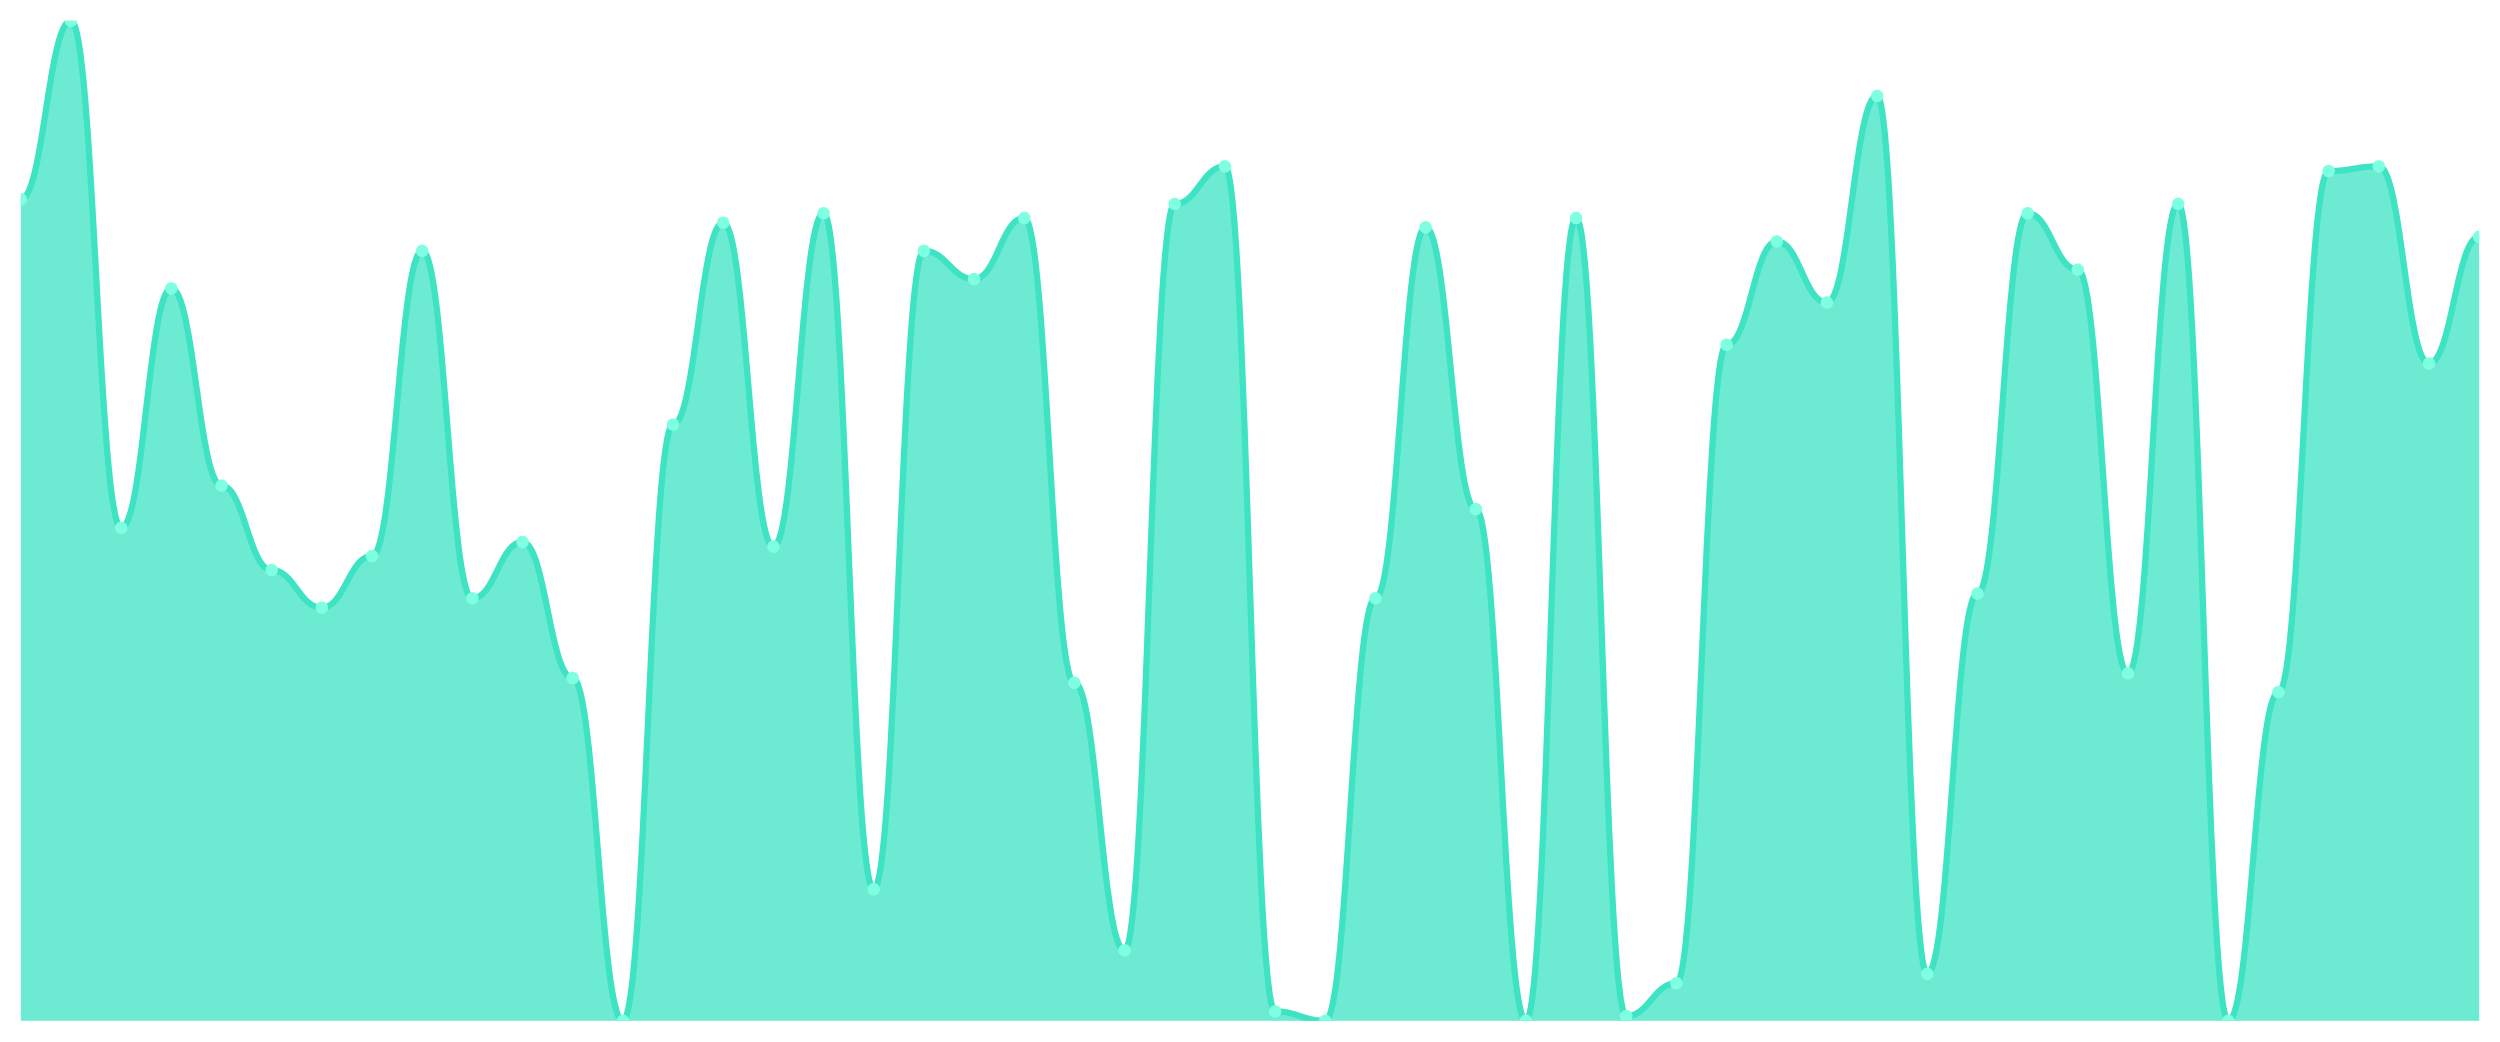
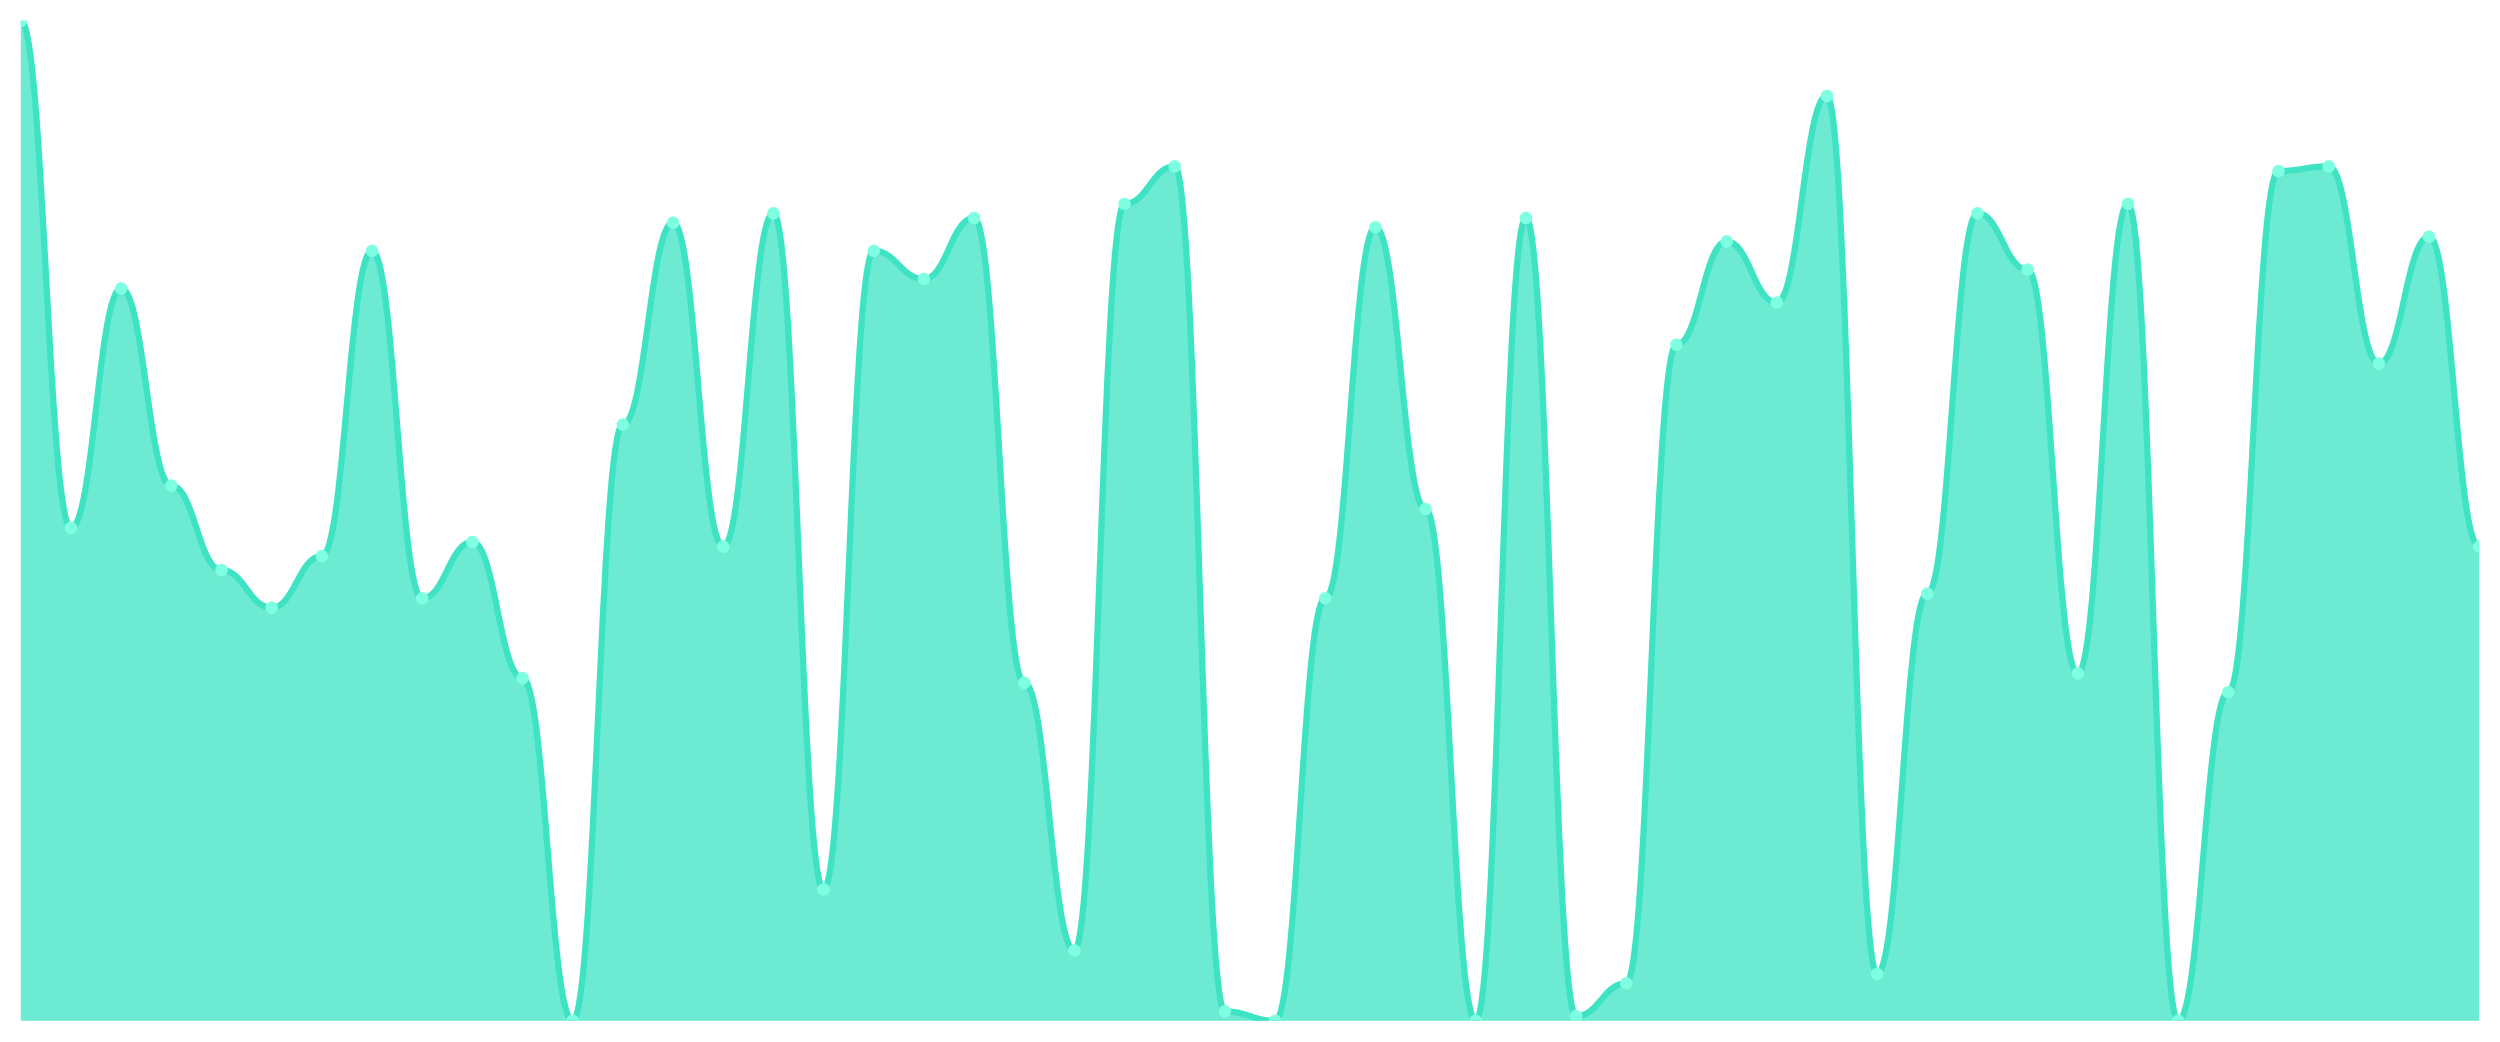
<svg xmlns="http://www.w3.org/2000/svg" viewBox="0 0 1200 500" width="1200" height="500">
  <defs>
    <clipPath id="c">
      <rect x="10" y="10" width="1180" height="480" />
    </clipPath>
  </defs>
  <rect width="1200" height="500" fill="none" />
  <g clip-path="url(#c)">
-     <path d="M 10,490 L 10,95.634 C 20.837,95.634 23.245,10 34.082,10 C 44.918,10 47.327,253.38 58.163,253.38 C 69,253.38 71.408,138.451 82.245,138.451 C 93.082,138.451 95.49,233.099 106.327,233.099 C 117.163,233.099 119.571,273.662 130.408,273.662 C 141.245,273.662 143.653,291.69 154.49,291.69 C 165.327,291.69 167.735,266.901 178.571,266.901 C 189.408,266.901 191.816,120.423 202.653,120.423 C 213.49,120.423 215.898,287.183 226.735,287.183 C 237.571,287.183 239.98,260.141 250.816,260.141 C 261.653,260.141 264.061,325.493 274.898,325.493 C 285.735,325.493 288.143,490 298.98,490 C 309.816,490 312.224,203.803 323.061,203.803 C 333.898,203.803 336.306,106.901 347.143,106.901 C 357.98,106.901 360.388,262.394 371.224,262.394 C 382.061,262.394 384.469,102.394 395.306,102.394 C 406.143,102.394 408.551,426.901 419.388,426.901 C 430.224,426.901 432.633,120.423 443.469,120.423 C 454.306,120.423 456.714,133.944 467.551,133.944 C 478.388,133.944 480.796,104.648 491.633,104.648 C 502.469,104.648 504.878,327.746 515.714,327.746 C 526.551,327.746 528.959,456.197 539.796,456.197 C 550.633,456.197 553.041,97.887 563.878,97.887 C 574.714,97.887 577.122,79.859 587.959,79.859 C 598.796,79.859 601.204,485.493 612.041,485.493 C 622.878,485.493 625.286,490 636.122,490 C 646.959,490 649.367,287.183 660.204,287.183 C 671.041,287.183 673.449,109.155 684.286,109.155 C 695.122,109.155 697.531,244.366 708.367,244.366 C 719.204,244.366 721.612,490 732.449,490 C 743.286,490 745.694,104.648 756.531,104.648 C 767.367,104.648 769.776,487.746 780.612,487.746 C 791.449,487.746 793.857,471.972 804.694,471.972 C 815.531,471.972 817.939,165.493 828.776,165.493 C 839.612,165.493 842.02,115.915 852.857,115.915 C 863.694,115.915 866.102,145.211 876.939,145.211 C 887.776,145.211 890.184,46.056 901.02,46.056 C 911.857,46.056 914.265,467.465 925.102,467.465 C 935.939,467.465 938.347,284.93 949.184,284.93 C 960.02,284.93 962.429,102.394 973.265,102.394 C 984.102,102.394 986.51,129.437 997.347,129.437 C 1008.184,129.437 1010.592,323.239 1021.429,323.239 C 1032.265,323.239 1034.673,97.887 1045.51,97.887 C 1056.347,97.887 1058.755,490 1069.592,490 C 1080.429,490 1082.837,332.254 1093.673,332.254 C 1104.51,332.254 1106.918,82.113 1117.755,82.113 C 1128.592,82.113 1131,79.859 1141.837,79.859 C 1152.673,79.859 1155.082,174.507 1165.918,174.507 C 1176.755,174.507 1179.163,113.662 1190,113.662 L 1190,490 Z" fill="rgba(61,227,195,0.75)" />
-     <path d="M 10,95.634 C 20.837,95.634 23.245,10 34.082,10 C 44.918,10 47.327,253.38 58.163,253.38 C 69,253.38 71.408,138.451 82.245,138.451 C 93.082,138.451 95.49,233.099 106.327,233.099 C 117.163,233.099 119.571,273.662 130.408,273.662 C 141.245,273.662 143.653,291.69 154.49,291.69 C 165.327,291.69 167.735,266.901 178.571,266.901 C 189.408,266.901 191.816,120.423 202.653,120.423 C 213.49,120.423 215.898,287.183 226.735,287.183 C 237.571,287.183 239.98,260.141 250.816,260.141 C 261.653,260.141 264.061,325.493 274.898,325.493 C 285.735,325.493 288.143,490 298.98,490 C 309.816,490 312.224,203.803 323.061,203.803 C 333.898,203.803 336.306,106.901 347.143,106.901 C 357.98,106.901 360.388,262.394 371.224,262.394 C 382.061,262.394 384.469,102.394 395.306,102.394 C 406.143,102.394 408.551,426.901 419.388,426.901 C 430.224,426.901 432.633,120.423 443.469,120.423 C 454.306,120.423 456.714,133.944 467.551,133.944 C 478.388,133.944 480.796,104.648 491.633,104.648 C 502.469,104.648 504.878,327.746 515.714,327.746 C 526.551,327.746 528.959,456.197 539.796,456.197 C 550.633,456.197 553.041,97.887 563.878,97.887 C 574.714,97.887 577.122,79.859 587.959,79.859 C 598.796,79.859 601.204,485.493 612.041,485.493 C 622.878,485.493 625.286,490 636.122,490 C 646.959,490 649.367,287.183 660.204,287.183 C 671.041,287.183 673.449,109.155 684.286,109.155 C 695.122,109.155 697.531,244.366 708.367,244.366 C 719.204,244.366 721.612,490 732.449,490 C 743.286,490 745.694,104.648 756.531,104.648 C 767.367,104.648 769.776,487.746 780.612,487.746 C 791.449,487.746 793.857,471.972 804.694,471.972 C 815.531,471.972 817.939,165.493 828.776,165.493 C 839.612,165.493 842.02,115.915 852.857,115.915 C 863.694,115.915 866.102,145.211 876.939,145.211 C 887.776,145.211 890.184,46.056 901.02,46.056 C 911.857,46.056 914.265,467.465 925.102,467.465 C 935.939,467.465 938.347,284.93 949.184,284.93 C 960.02,284.93 962.429,102.394 973.265,102.394 C 984.102,102.394 986.51,129.437 997.347,129.437 C 1008.184,129.437 1010.592,323.239 1021.429,323.239 C 1032.265,323.239 1034.673,97.887 1045.51,97.887 C 1056.347,97.887 1058.755,490 1069.592,490 C 1080.429,490 1082.837,332.254 1093.673,332.254 C 1104.51,332.254 1106.918,82.113 1117.755,82.113 C 1128.592,82.113 1131,79.859 1141.837,79.859 C 1152.673,79.859 1155.082,174.507 1165.918,174.507 C 1176.755,174.507 1179.163,113.662 1190,113.662" fill="none" stroke="#3de3c3" stroke-width="3" stroke-linecap="round" stroke-linejoin="round" />
-     <circle cx="10" cy="95.634" r="3" fill="#7fffe1" />
-     <circle cx="34.082" cy="10" r="3" fill="#7fffe1" />
-     <circle cx="58.163" cy="253.38" r="3" fill="#7fffe1" />
-     <circle cx="82.245" cy="138.451" r="3" fill="#7fffe1" />
-     <circle cx="106.327" cy="233.099" r="3" fill="#7fffe1" />
-     <circle cx="130.408" cy="273.662" r="3" fill="#7fffe1" />
-     <circle cx="154.49" cy="291.69" r="3" fill="#7fffe1" />
-     <circle cx="178.571" cy="266.901" r="3" fill="#7fffe1" />
-     <circle cx="202.653" cy="120.423" r="3" fill="#7fffe1" />
-     <circle cx="226.735" cy="287.183" r="3" fill="#7fffe1" />
-     <circle cx="250.816" cy="260.141" r="3" fill="#7fffe1" />
-     <circle cx="274.898" cy="325.493" r="3" fill="#7fffe1" />
-     <circle cx="298.98" cy="490" r="3" fill="#7fffe1" />
-     <circle cx="323.061" cy="203.803" r="3" fill="#7fffe1" />
-     <circle cx="347.143" cy="106.901" r="3" fill="#7fffe1" />
-     <circle cx="371.224" cy="262.394" r="3" fill="#7fffe1" />
-     <circle cx="395.306" cy="102.394" r="3" fill="#7fffe1" />
-     <circle cx="419.388" cy="426.901" r="3" fill="#7fffe1" />
-     <circle cx="443.469" cy="120.423" r="3" fill="#7fffe1" />
-     <circle cx="467.551" cy="133.944" r="3" fill="#7fffe1" />
-     <circle cx="491.633" cy="104.648" r="3" fill="#7fffe1" />
-     <circle cx="515.714" cy="327.746" r="3" fill="#7fffe1" />
-     <circle cx="539.796" cy="456.197" r="3" fill="#7fffe1" />
-     <circle cx="563.878" cy="97.887" r="3" fill="#7fffe1" />
-     <circle cx="587.959" cy="79.859" r="3" fill="#7fffe1" />
-     <circle cx="612.041" cy="485.493" r="3" fill="#7fffe1" />
-     <circle cx="636.122" cy="490" r="3" fill="#7fffe1" />
-     <circle cx="660.204" cy="287.183" r="3" fill="#7fffe1" />
-     <circle cx="684.286" cy="109.155" r="3" fill="#7fffe1" />
-     <circle cx="708.367" cy="244.366" r="3" fill="#7fffe1" />
-     <circle cx="732.449" cy="490" r="3" fill="#7fffe1" />
-     <circle cx="756.531" cy="104.648" r="3" fill="#7fffe1" />
-     <circle cx="780.612" cy="487.746" r="3" fill="#7fffe1" />
-     <circle cx="804.694" cy="471.972" r="3" fill="#7fffe1" />
-     <circle cx="828.776" cy="165.493" r="3" fill="#7fffe1" />
-     <circle cx="852.857" cy="115.915" r="3" fill="#7fffe1" />
-     <circle cx="876.939" cy="145.211" r="3" fill="#7fffe1" />
-     <circle cx="901.02" cy="46.056" r="3" fill="#7fffe1" />
-     <circle cx="925.102" cy="467.465" r="3" fill="#7fffe1" />
-     <circle cx="949.184" cy="284.93" r="3" fill="#7fffe1" />
-     <circle cx="973.265" cy="102.394" r="3" fill="#7fffe1" />
-     <circle cx="997.347" cy="129.437" r="3" fill="#7fffe1" />
-     <circle cx="1021.429" cy="323.239" r="3" fill="#7fffe1" />
-     <circle cx="1045.51" cy="97.887" r="3" fill="#7fffe1" />
-     <circle cx="1069.592" cy="490" r="3" fill="#7fffe1" />
-     <circle cx="1093.673" cy="332.254" r="3" fill="#7fffe1" />
-     <circle cx="1117.755" cy="82.113" r="3" fill="#7fffe1" />
-     <circle cx="1141.837" cy="79.859" r="3" fill="#7fffe1" />
-     <circle cx="1165.918" cy="174.507" r="3" fill="#7fffe1" />
-     <circle cx="1190" cy="113.662" r="3" fill="#7fffe1" />
+     <path d="M 10,490 L 10,10 C 20.837,10 23.245,253.38 34.082,253.38 C 44.918,253.38 47.327,138.451 58.163,138.451 C 69,138.451 71.408,233.099 82.245,233.099 C 93.082,233.099 95.49,273.662 106.327,273.662 C 117.163,273.662 119.571,291.69 130.408,291.69 C 141.245,291.69 143.653,266.901 154.49,266.901 C 165.327,266.901 167.735,120.423 178.571,120.423 C 189.408,120.423 191.816,287.183 202.653,287.183 C 213.49,287.183 215.898,260.141 226.735,260.141 C 237.571,260.141 239.98,325.493 250.816,325.493 C 261.653,325.493 264.061,490 274.898,490 C 285.735,490 288.143,203.803 298.98,203.803 C 309.816,203.803 312.224,106.901 323.061,106.901 C 333.898,106.901 336.306,262.394 347.143,262.394 C 357.98,262.394 360.388,102.394 371.224,102.394 C 382.061,102.394 384.469,426.901 395.306,426.901 C 406.143,426.901 408.551,120.423 419.388,120.423 C 430.224,120.423 432.633,133.944 443.469,133.944 C 454.306,133.944 456.714,104.648 467.551,104.648 C 478.388,104.648 480.796,327.746 491.633,327.746 C 502.469,327.746 504.878,456.197 515.714,456.197 C 526.551,456.197 528.959,97.887 539.796,97.887 C 550.633,97.887 553.041,79.859 563.878,79.859 C 574.714,79.859 577.122,485.493 587.959,485.493 C 598.796,485.493 601.204,490 612.041,490 C 622.878,490 625.286,287.183 636.122,287.183 C 646.959,287.183 649.367,109.155 660.204,109.155 C 671.041,109.155 673.449,244.366 684.286,244.366 C 695.122,244.366 697.531,490 708.367,490 C 719.204,490 721.612,104.648 732.449,104.648 C 743.286,104.648 745.694,487.746 756.531,487.746 C 767.367,487.746 769.776,471.972 780.612,471.972 C 791.449,471.972 793.857,165.493 804.694,165.493 C 815.531,165.493 817.939,115.915 828.776,115.915 C 839.612,115.915 842.02,145.211 852.857,145.211 C 863.694,145.211 866.102,46.056 876.939,46.056 C 887.776,46.056 890.184,467.465 901.02,467.465 C 911.857,467.465 914.265,284.93 925.102,284.93 C 935.939,284.93 938.347,102.394 949.184,102.394 C 960.02,102.394 962.429,129.437 973.265,129.437 C 984.102,129.437 986.51,323.239 997.347,323.239 C 1008.184,323.239 1010.592,97.887 1021.429,97.887 C 1032.265,97.887 1034.673,490 1045.51,490 C 1056.347,490 1058.755,332.254 1069.592,332.254 C 1080.429,332.254 1082.837,82.113 1093.673,82.113 C 1104.51,82.113 1106.918,79.859 1117.755,79.859 C 1128.592,79.859 1131,174.507 1141.837,174.507 C 1152.673,174.507 1155.082,113.662 1165.918,113.662 C 1176.755,113.662 1179.163,262.394 1190,262.394 L 1190,490 Z" fill="rgba(61,227,195,0.75)" />
+     <path d="M 10,10 C 20.837,10 23.245,253.38 34.082,253.38 C 44.918,253.38 47.327,138.451 58.163,138.451 C 69,138.451 71.408,233.099 82.245,233.099 C 93.082,233.099 95.49,273.662 106.327,273.662 C 117.163,273.662 119.571,291.69 130.408,291.69 C 141.245,291.69 143.653,266.901 154.49,266.901 C 165.327,266.901 167.735,120.423 178.571,120.423 C 189.408,120.423 191.816,287.183 202.653,287.183 C 213.49,287.183 215.898,260.141 226.735,260.141 C 237.571,260.141 239.98,325.493 250.816,325.493 C 261.653,325.493 264.061,490 274.898,490 C 285.735,490 288.143,203.803 298.98,203.803 C 309.816,203.803 312.224,106.901 323.061,106.901 C 333.898,106.901 336.306,262.394 347.143,262.394 C 357.98,262.394 360.388,102.394 371.224,102.394 C 382.061,102.394 384.469,426.901 395.306,426.901 C 406.143,426.901 408.551,120.423 419.388,120.423 C 430.224,120.423 432.633,133.944 443.469,133.944 C 454.306,133.944 456.714,104.648 467.551,104.648 C 478.388,104.648 480.796,327.746 491.633,327.746 C 502.469,327.746 504.878,456.197 515.714,456.197 C 526.551,456.197 528.959,97.887 539.796,97.887 C 550.633,97.887 553.041,79.859 563.878,79.859 C 574.714,79.859 577.122,485.493 587.959,485.493 C 598.796,485.493 601.204,490 612.041,490 C 622.878,490 625.286,287.183 636.122,287.183 C 646.959,287.183 649.367,109.155 660.204,109.155 C 671.041,109.155 673.449,244.366 684.286,244.366 C 695.122,244.366 697.531,490 708.367,490 C 719.204,490 721.612,104.648 732.449,104.648 C 743.286,104.648 745.694,487.746 756.531,487.746 C 767.367,487.746 769.776,471.972 780.612,471.972 C 791.449,471.972 793.857,165.493 804.694,165.493 C 815.531,165.493 817.939,115.915 828.776,115.915 C 839.612,115.915 842.02,145.211 852.857,145.211 C 863.694,145.211 866.102,46.056 876.939,46.056 C 887.776,46.056 890.184,467.465 901.02,467.465 C 911.857,467.465 914.265,284.93 925.102,284.93 C 935.939,284.93 938.347,102.394 949.184,102.394 C 960.02,102.394 962.429,129.437 973.265,129.437 C 984.102,129.437 986.51,323.239 997.347,323.239 C 1008.184,323.239 1010.592,97.887 1021.429,97.887 C 1032.265,97.887 1034.673,490 1045.51,490 C 1056.347,490 1058.755,332.254 1069.592,332.254 C 1080.429,332.254 1082.837,82.113 1093.673,82.113 C 1104.51,82.113 1106.918,79.859 1117.755,79.859 C 1128.592,79.859 1131,174.507 1141.837,174.507 C 1152.673,174.507 1155.082,113.662 1165.918,113.662 C 1176.755,113.662 1179.163,262.394 1190,262.394" fill="none" stroke="#3de3c3" stroke-width="3" stroke-linecap="round" stroke-linejoin="round" />
+     <circle cx="10" cy="10" r="3" fill="#7fffe1" />
+     <circle cx="34.082" cy="253.38" r="3" fill="#7fffe1" />
+     <circle cx="58.163" cy="138.451" r="3" fill="#7fffe1" />
+     <circle cx="82.245" cy="233.099" r="3" fill="#7fffe1" />
+     <circle cx="106.327" cy="273.662" r="3" fill="#7fffe1" />
+     <circle cx="130.408" cy="291.69" r="3" fill="#7fffe1" />
+     <circle cx="154.49" cy="266.901" r="3" fill="#7fffe1" />
+     <circle cx="178.571" cy="120.423" r="3" fill="#7fffe1" />
+     <circle cx="202.653" cy="287.183" r="3" fill="#7fffe1" />
+     <circle cx="226.735" cy="260.141" r="3" fill="#7fffe1" />
+     <circle cx="250.816" cy="325.493" r="3" fill="#7fffe1" />
+     <circle cx="274.898" cy="490" r="3" fill="#7fffe1" />
+     <circle cx="298.98" cy="203.803" r="3" fill="#7fffe1" />
+     <circle cx="323.061" cy="106.901" r="3" fill="#7fffe1" />
+     <circle cx="347.143" cy="262.394" r="3" fill="#7fffe1" />
+     <circle cx="371.224" cy="102.394" r="3" fill="#7fffe1" />
+     <circle cx="395.306" cy="426.901" r="3" fill="#7fffe1" />
+     <circle cx="419.388" cy="120.423" r="3" fill="#7fffe1" />
+     <circle cx="443.469" cy="133.944" r="3" fill="#7fffe1" />
+     <circle cx="467.551" cy="104.648" r="3" fill="#7fffe1" />
+     <circle cx="491.633" cy="327.746" r="3" fill="#7fffe1" />
+     <circle cx="515.714" cy="456.197" r="3" fill="#7fffe1" />
+     <circle cx="539.796" cy="97.887" r="3" fill="#7fffe1" />
+     <circle cx="563.878" cy="79.859" r="3" fill="#7fffe1" />
+     <circle cx="587.959" cy="485.493" r="3" fill="#7fffe1" />
+     <circle cx="612.041" cy="490" r="3" fill="#7fffe1" />
+     <circle cx="636.122" cy="287.183" r="3" fill="#7fffe1" />
+     <circle cx="660.204" cy="109.155" r="3" fill="#7fffe1" />
+     <circle cx="684.286" cy="244.366" r="3" fill="#7fffe1" />
+     <circle cx="708.367" cy="490" r="3" fill="#7fffe1" />
+     <circle cx="732.449" cy="104.648" r="3" fill="#7fffe1" />
+     <circle cx="756.531" cy="487.746" r="3" fill="#7fffe1" />
+     <circle cx="780.612" cy="471.972" r="3" fill="#7fffe1" />
+     <circle cx="804.694" cy="165.493" r="3" fill="#7fffe1" />
+     <circle cx="828.776" cy="115.915" r="3" fill="#7fffe1" />
+     <circle cx="852.857" cy="145.211" r="3" fill="#7fffe1" />
+     <circle cx="876.939" cy="46.056" r="3" fill="#7fffe1" />
+     <circle cx="901.02" cy="467.465" r="3" fill="#7fffe1" />
+     <circle cx="925.102" cy="284.93" r="3" fill="#7fffe1" />
+     <circle cx="949.184" cy="102.394" r="3" fill="#7fffe1" />
+     <circle cx="973.265" cy="129.437" r="3" fill="#7fffe1" />
+     <circle cx="997.347" cy="323.239" r="3" fill="#7fffe1" />
+     <circle cx="1021.429" cy="97.887" r="3" fill="#7fffe1" />
+     <circle cx="1045.51" cy="490" r="3" fill="#7fffe1" />
+     <circle cx="1069.592" cy="332.254" r="3" fill="#7fffe1" />
+     <circle cx="1093.673" cy="82.113" r="3" fill="#7fffe1" />
+     <circle cx="1117.755" cy="79.859" r="3" fill="#7fffe1" />
+     <circle cx="1141.837" cy="174.507" r="3" fill="#7fffe1" />
+     <circle cx="1165.918" cy="113.662" r="3" fill="#7fffe1" />
+     <circle cx="1190" cy="262.394" r="3" fill="#7fffe1" />
  </g>
</svg>
